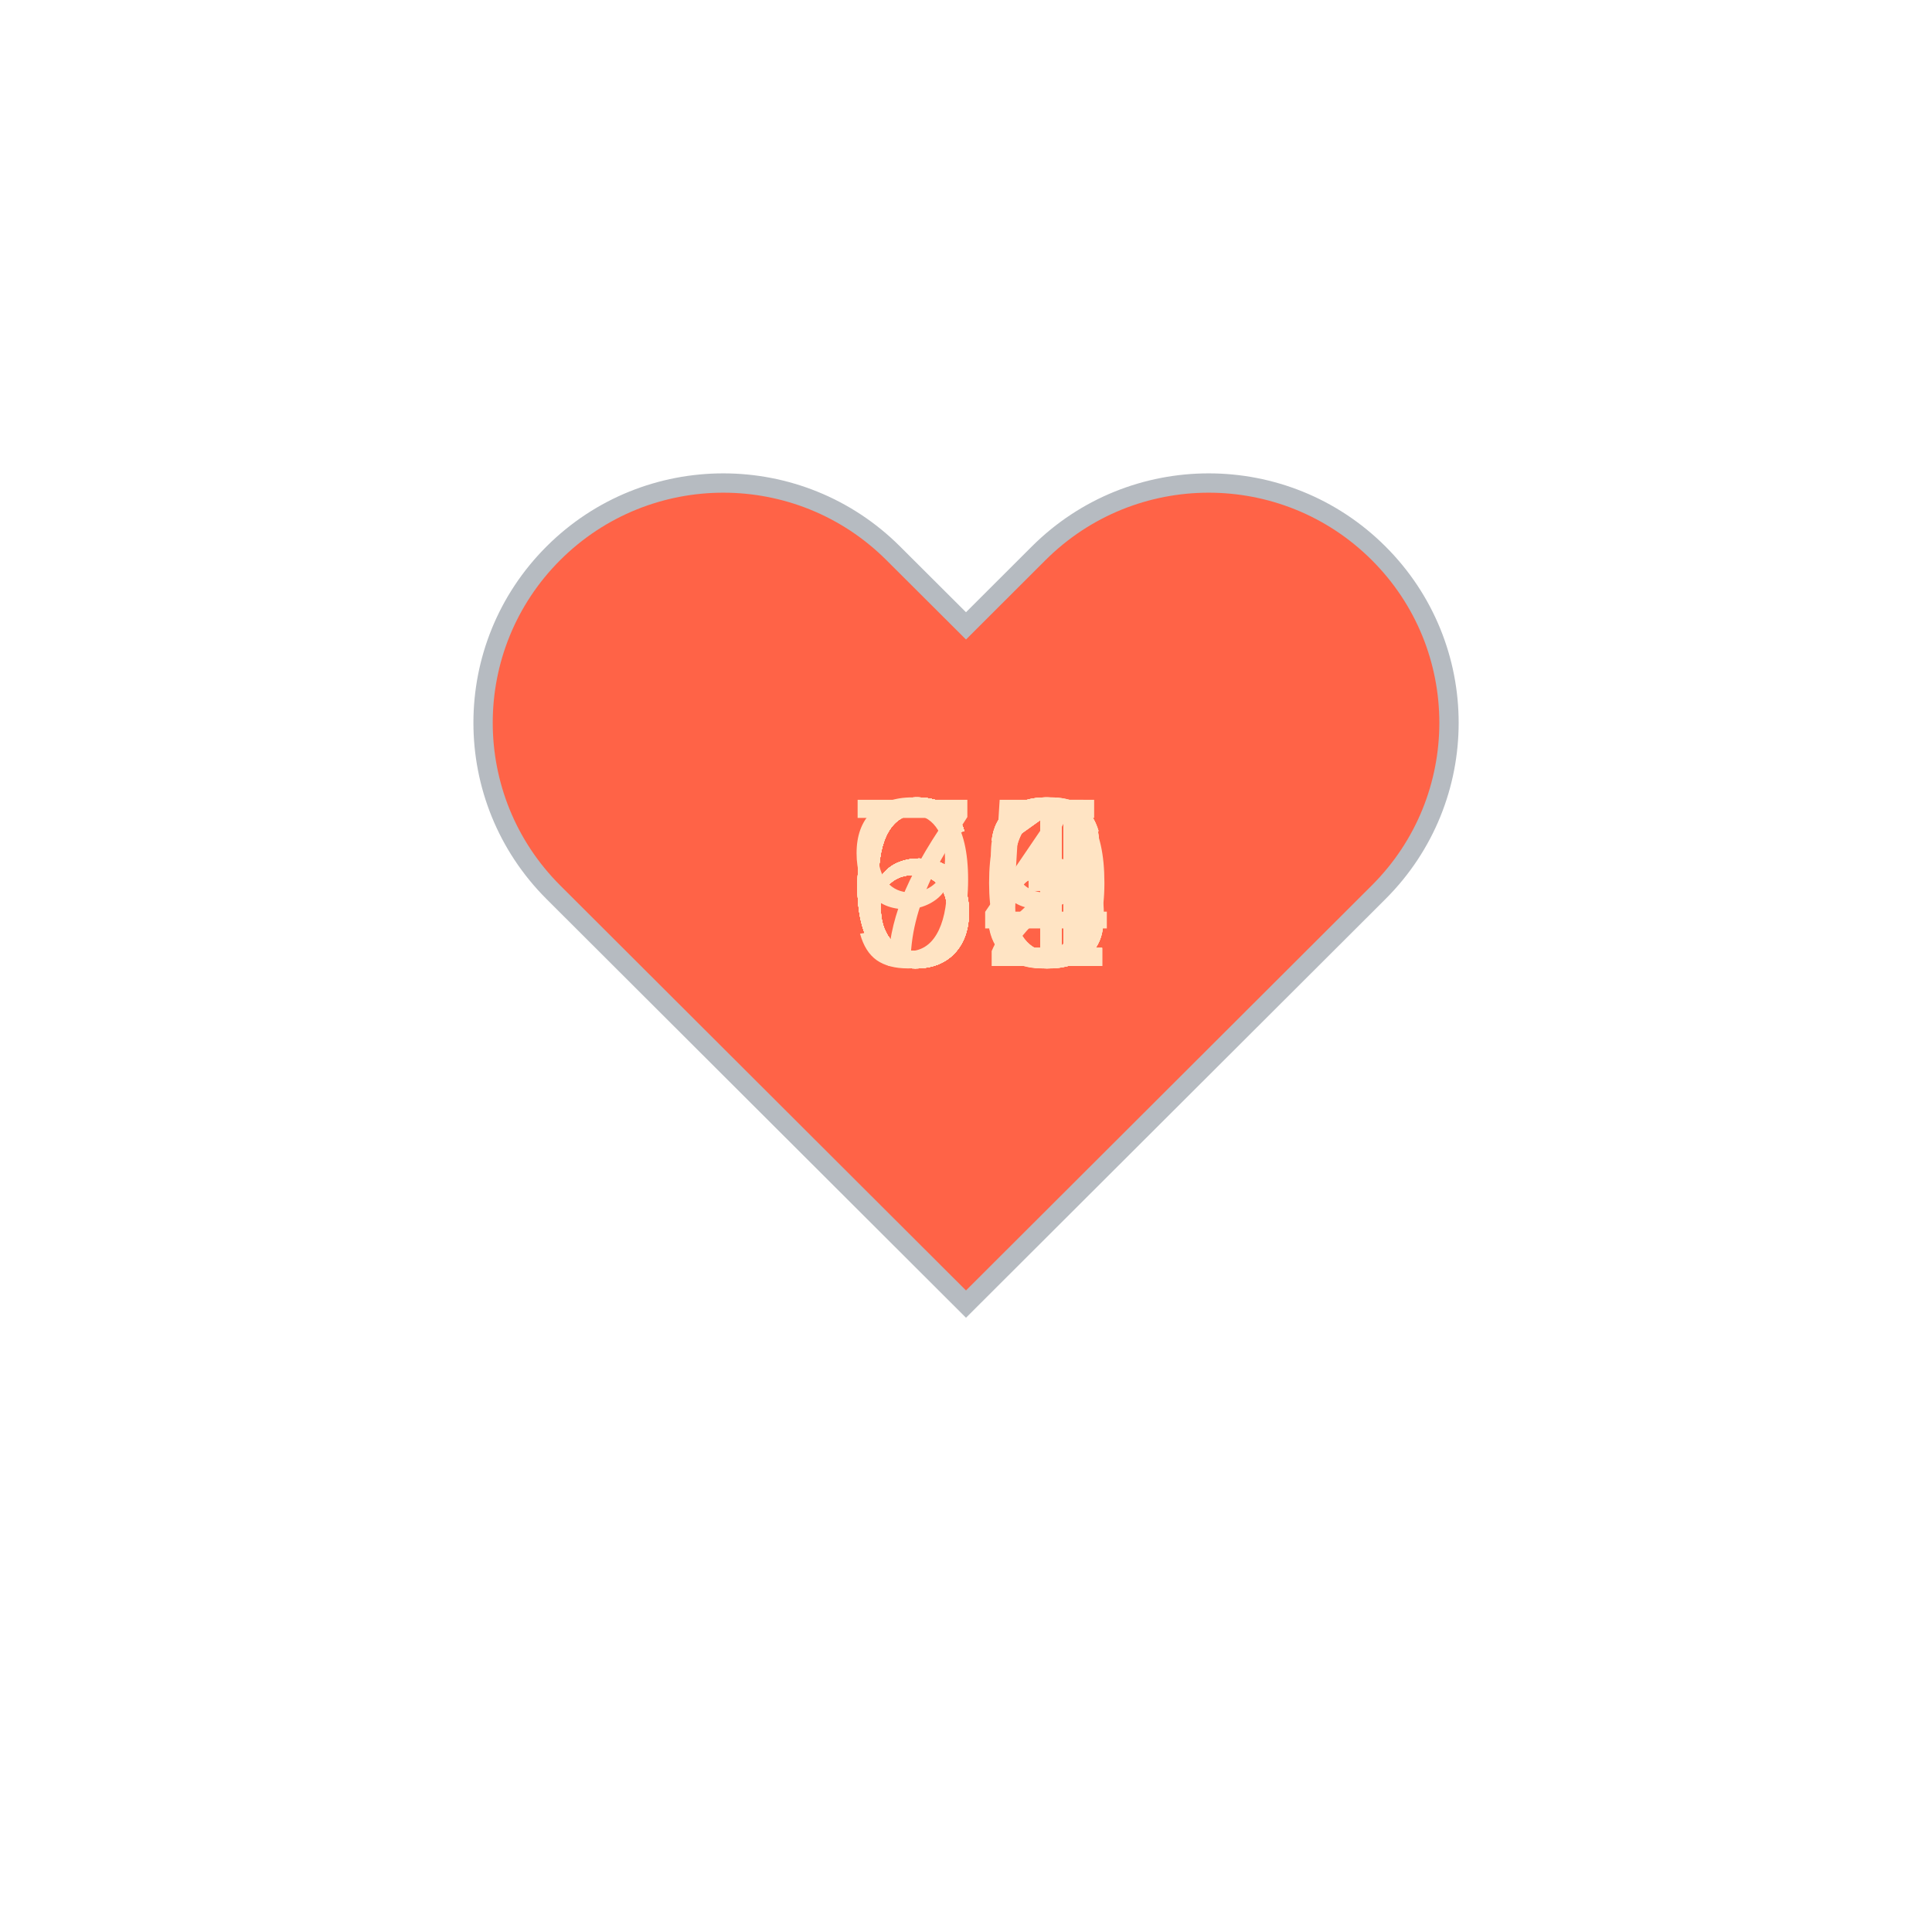
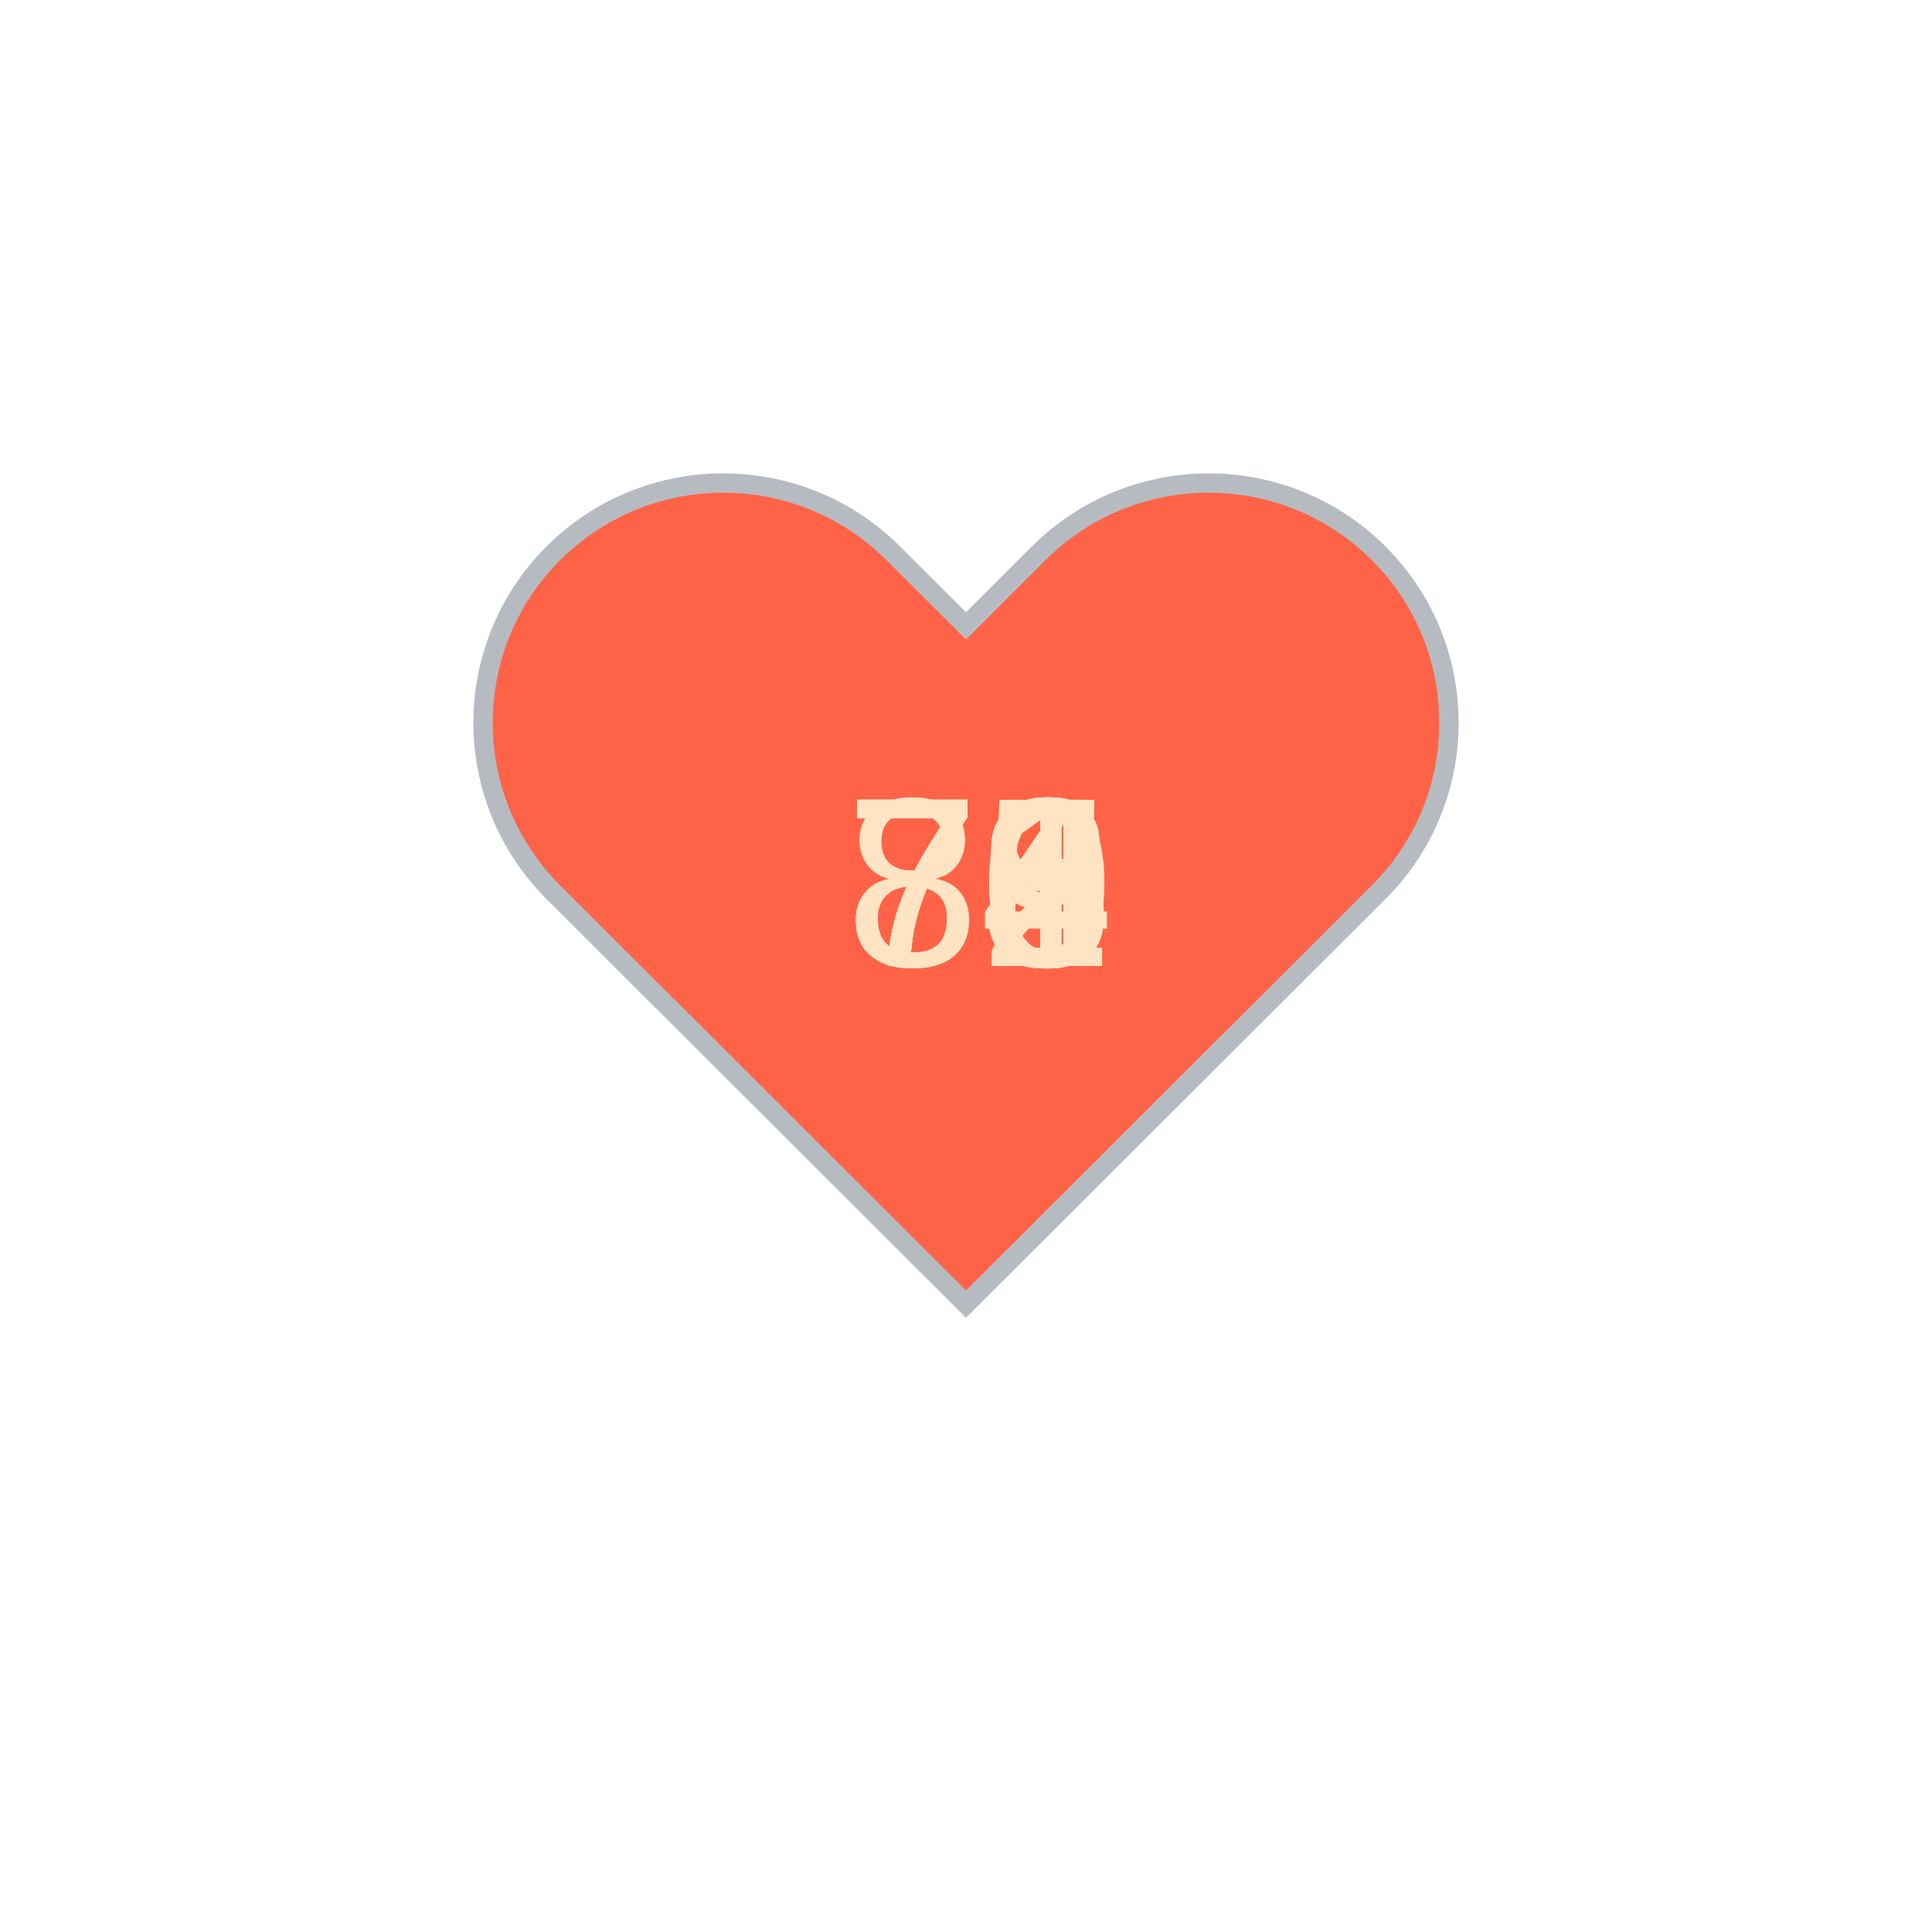
<svg xmlns="http://www.w3.org/2000/svg" baseProfile="full" height="150" version="1.1" viewBox="0,0,200,200" width="150">
  <defs />
  <g transform="translate(100 100)">
    <path d="M92.71,7.27L92.71,7.27c-9.71-9.69-25.46-9.69-35.18,0L50,14.79l-7.54-7.52C32.75-2.42,17-2.42,7.29,7.27v0 c-9.71,9.69-9.71,25.41,0,35.1L50,85l42.71-42.63C102.43,32.68,102.43,16.96,92.71,7.27z" fill="tomato" stroke="#B6BBC1" stroke-width="2" transform="translate(-50 -50)" />
    <animateTransform additive="sum" attributeName="transform" dur="1.2s" repeatCount="indefinite" type="scale" values="1; 1.5; 1.25; 1.5; 1.5; 1;" />
-     <text fill="bisque" style="font-size:25px; font-family:Arial" transform="translate(-12.5 0)">93<animate attributeName="visibility" dur="18.0s" keyTimes="0;0.07;0.13;0.2;0.27;0.33;0.4;0.47;0.53;0.6;0.67;0.73;0.8;0.87;0.93;1.0" repeatCount="indefinite" values="visible;hidden;hidden;hidden;hidden;hidden;hidden;hidden;hidden;hidden;hidden;hidden;hidden;hidden;hidden;hidden" />
+     <text fill="bisque" style="font-size:25px; font-family:Arial" transform="translate(-12.5 0)">78<animate attributeName="visibility" dur="18.0s" keyTimes="0;0.07;0.13;0.2;0.27;0.33;0.4;0.47;0.53;0.6;0.67;0.73;0.8;0.87;0.93;1.0" repeatCount="indefinite" values="visible;hidden;hidden;hidden;hidden;hidden;hidden;hidden;hidden;hidden;hidden;hidden;hidden;hidden;hidden;hidden" />
    </text>
-     <text fill="bisque" style="font-size:25px; font-family:Arial" transform="translate(-12.5 0)">63<animate attributeName="visibility" dur="18.0s" keyTimes="0;0.07;0.13;0.2;0.27;0.33;0.4;0.47;0.53;0.6;0.67;0.73;0.8;0.87;0.93;1.0" repeatCount="indefinite" values="hidden;visible;hidden;hidden;hidden;hidden;hidden;hidden;hidden;hidden;hidden;hidden;hidden;hidden;hidden;hidden" />
+     <text fill="bisque" style="font-size:25px; font-family:Arial" transform="translate(-12.5 0)">76<animate attributeName="visibility" dur="18.0s" keyTimes="0;0.07;0.13;0.2;0.27;0.33;0.4;0.47;0.53;0.6;0.67;0.73;0.8;0.87;0.93;1.0" repeatCount="indefinite" values="hidden;visible;hidden;hidden;hidden;hidden;hidden;hidden;hidden;hidden;hidden;hidden;hidden;hidden;hidden;hidden" />
    </text>
-     <text fill="bisque" style="font-size:25px; font-family:Arial" transform="translate(-12.5 0)">61<animate attributeName="visibility" dur="18.0s" keyTimes="0;0.07;0.13;0.2;0.27;0.33;0.4;0.47;0.53;0.6;0.67;0.73;0.8;0.87;0.93;1.0" repeatCount="indefinite" values="hidden;hidden;visible;hidden;hidden;hidden;hidden;hidden;hidden;hidden;hidden;hidden;hidden;hidden;hidden;hidden" />
+     <text fill="bisque" style="font-size:25px; font-family:Arial" transform="translate(-12.5 0)">83<animate attributeName="visibility" dur="18.0s" keyTimes="0;0.07;0.13;0.2;0.27;0.33;0.4;0.47;0.53;0.6;0.67;0.73;0.8;0.87;0.93;1.0" repeatCount="indefinite" values="hidden;hidden;visible;hidden;hidden;hidden;hidden;hidden;hidden;hidden;hidden;hidden;hidden;hidden;hidden;hidden" />
    </text>
-     <text fill="bisque" style="font-size:25px; font-family:Arial" transform="translate(-12.5 0)">62<animate attributeName="visibility" dur="18.0s" keyTimes="0;0.07;0.13;0.2;0.27;0.33;0.4;0.47;0.53;0.6;0.67;0.73;0.8;0.87;0.93;1.0" repeatCount="indefinite" values="hidden;hidden;hidden;visible;hidden;hidden;hidden;hidden;hidden;hidden;hidden;hidden;hidden;hidden;hidden;hidden" />
+     <text fill="bisque" style="font-size:25px; font-family:Arial" transform="translate(-12.5 0)">75<animate attributeName="visibility" dur="18.0s" keyTimes="0;0.07;0.13;0.2;0.27;0.33;0.4;0.47;0.53;0.6;0.67;0.73;0.8;0.87;0.93;1.0" repeatCount="indefinite" values="hidden;hidden;hidden;visible;hidden;hidden;hidden;hidden;hidden;hidden;hidden;hidden;hidden;hidden;hidden;hidden" />
    </text>
-     <text fill="bisque" style="font-size:25px; font-family:Arial" transform="translate(-12.5 0)">66<animate attributeName="visibility" dur="18.0s" keyTimes="0;0.07;0.13;0.2;0.27;0.33;0.4;0.47;0.53;0.6;0.67;0.73;0.8;0.87;0.93;1.0" repeatCount="indefinite" values="hidden;hidden;hidden;hidden;visible;hidden;hidden;hidden;hidden;hidden;hidden;hidden;hidden;hidden;hidden;hidden" />
+     <text fill="bisque" style="font-size:25px; font-family:Arial" transform="translate(-12.5 0)">76<animate attributeName="visibility" dur="18.0s" keyTimes="0;0.07;0.13;0.2;0.27;0.33;0.4;0.47;0.53;0.6;0.67;0.73;0.8;0.87;0.93;1.0" repeatCount="indefinite" values="hidden;hidden;hidden;hidden;visible;hidden;hidden;hidden;hidden;hidden;hidden;hidden;hidden;hidden;hidden;hidden" />
    </text>
-     <text fill="bisque" style="font-size:25px; font-family:Arial" transform="translate(-12.5 0)">70<animate attributeName="visibility" dur="18.0s" keyTimes="0;0.07;0.13;0.2;0.27;0.33;0.4;0.47;0.53;0.6;0.67;0.73;0.8;0.87;0.93;1.0" repeatCount="indefinite" values="hidden;hidden;hidden;hidden;hidden;visible;hidden;hidden;hidden;hidden;hidden;hidden;hidden;hidden;hidden;hidden" />
+     <text fill="bisque" style="font-size:25px; font-family:Arial" transform="translate(-12.5 0)">78<animate attributeName="visibility" dur="18.0s" keyTimes="0;0.07;0.13;0.2;0.27;0.33;0.4;0.47;0.53;0.6;0.67;0.73;0.8;0.87;0.93;1.0" repeatCount="indefinite" values="hidden;hidden;hidden;hidden;hidden;visible;hidden;hidden;hidden;hidden;hidden;hidden;hidden;hidden;hidden;hidden" />
    </text>
-     <text fill="bisque" style="font-size:25px; font-family:Arial" transform="translate(-12.5 0)">61<animate attributeName="visibility" dur="18.0s" keyTimes="0;0.07;0.13;0.2;0.27;0.33;0.4;0.47;0.53;0.6;0.67;0.73;0.8;0.87;0.93;1.0" repeatCount="indefinite" values="hidden;hidden;hidden;hidden;hidden;hidden;visible;hidden;hidden;hidden;hidden;hidden;hidden;hidden;hidden;hidden" />
+     <text fill="bisque" style="font-size:25px; font-family:Arial" transform="translate(-12.5 0)">73<animate attributeName="visibility" dur="18.0s" keyTimes="0;0.07;0.13;0.2;0.27;0.33;0.4;0.47;0.53;0.6;0.67;0.73;0.8;0.87;0.93;1.0" repeatCount="indefinite" values="hidden;hidden;hidden;hidden;hidden;hidden;visible;hidden;hidden;hidden;hidden;hidden;hidden;hidden;hidden;hidden" />
    </text>
-     <text fill="bisque" style="font-size:25px; font-family:Arial" transform="translate(-12.5 0)">61<animate attributeName="visibility" dur="18.0s" keyTimes="0;0.07;0.13;0.2;0.27;0.33;0.4;0.47;0.53;0.6;0.67;0.73;0.8;0.87;0.93;1.0" repeatCount="indefinite" values="hidden;hidden;hidden;hidden;hidden;hidden;hidden;visible;hidden;hidden;hidden;hidden;hidden;hidden;hidden;hidden" />
+     <text fill="bisque" style="font-size:25px; font-family:Arial" transform="translate(-12.5 0)">74<animate attributeName="visibility" dur="18.0s" keyTimes="0;0.07;0.13;0.2;0.27;0.33;0.4;0.47;0.53;0.6;0.67;0.73;0.8;0.87;0.93;1.0" repeatCount="indefinite" values="hidden;hidden;hidden;hidden;hidden;hidden;hidden;visible;hidden;hidden;hidden;hidden;hidden;hidden;hidden;hidden" />
    </text>
-     <text fill="bisque" style="font-size:25px; font-family:Arial" transform="translate(-12.5 0)">66<animate attributeName="visibility" dur="18.0s" keyTimes="0;0.07;0.13;0.2;0.27;0.33;0.4;0.47;0.53;0.6;0.67;0.73;0.8;0.87;0.93;1.0" repeatCount="indefinite" values="hidden;hidden;hidden;hidden;hidden;hidden;hidden;hidden;visible;hidden;hidden;hidden;hidden;hidden;hidden;hidden" />
+     <text fill="bisque" style="font-size:25px; font-family:Arial" transform="translate(-12.5 0)">70<animate attributeName="visibility" dur="18.0s" keyTimes="0;0.07;0.13;0.2;0.27;0.33;0.4;0.47;0.53;0.6;0.67;0.73;0.8;0.87;0.93;1.0" repeatCount="indefinite" values="hidden;hidden;hidden;hidden;hidden;hidden;hidden;hidden;visible;hidden;hidden;hidden;hidden;hidden;hidden;hidden" />
    </text>
-     <text fill="bisque" style="font-size:25px; font-family:Arial" transform="translate(-12.5 0)">69<animate attributeName="visibility" dur="18.0s" keyTimes="0;0.07;0.13;0.2;0.27;0.33;0.4;0.47;0.53;0.6;0.67;0.73;0.8;0.87;0.93;1.0" repeatCount="indefinite" values="hidden;hidden;hidden;hidden;hidden;hidden;hidden;hidden;hidden;visible;hidden;hidden;hidden;hidden;hidden;hidden" />
+     <text fill="bisque" style="font-size:25px; font-family:Arial" transform="translate(-12.5 0)">86<animate attributeName="visibility" dur="18.0s" keyTimes="0;0.07;0.13;0.2;0.27;0.33;0.4;0.47;0.53;0.6;0.67;0.73;0.8;0.87;0.93;1.0" repeatCount="indefinite" values="hidden;hidden;hidden;hidden;hidden;hidden;hidden;hidden;hidden;visible;hidden;hidden;hidden;hidden;hidden;hidden" />
    </text>
-     <text fill="bisque" style="font-size:25px; font-family:Arial" transform="translate(-12.5 0)">65<animate attributeName="visibility" dur="18.0s" keyTimes="0;0.07;0.13;0.2;0.27;0.33;0.4;0.47;0.53;0.6;0.67;0.73;0.8;0.87;0.93;1.0" repeatCount="indefinite" values="hidden;hidden;hidden;hidden;hidden;hidden;hidden;hidden;hidden;hidden;visible;hidden;hidden;hidden;hidden;hidden" />
+     <text fill="bisque" style="font-size:25px; font-family:Arial" transform="translate(-12.5 0)">79<animate attributeName="visibility" dur="18.0s" keyTimes="0;0.07;0.13;0.2;0.27;0.33;0.4;0.47;0.53;0.6;0.67;0.73;0.8;0.87;0.93;1.0" repeatCount="indefinite" values="hidden;hidden;hidden;hidden;hidden;hidden;hidden;hidden;hidden;hidden;visible;hidden;hidden;hidden;hidden;hidden" />
    </text>
-     <text fill="bisque" style="font-size:25px; font-family:Arial" transform="translate(-12.5 0)">64<animate attributeName="visibility" dur="18.0s" keyTimes="0;0.07;0.13;0.2;0.27;0.33;0.4;0.47;0.53;0.6;0.67;0.73;0.8;0.87;0.93;1.0" repeatCount="indefinite" values="hidden;hidden;hidden;hidden;hidden;hidden;hidden;hidden;hidden;hidden;hidden;visible;hidden;hidden;hidden;hidden" />
+     <text fill="bisque" style="font-size:25px; font-family:Arial" transform="translate(-12.5 0)">72<animate attributeName="visibility" dur="18.0s" keyTimes="0;0.07;0.13;0.2;0.27;0.33;0.4;0.47;0.53;0.6;0.67;0.73;0.8;0.87;0.93;1.0" repeatCount="indefinite" values="hidden;hidden;hidden;hidden;hidden;hidden;hidden;hidden;hidden;hidden;hidden;visible;hidden;hidden;hidden;hidden" />
    </text>
-     <text fill="bisque" style="font-size:25px; font-family:Arial" transform="translate(-12.5 0)">63<animate attributeName="visibility" dur="18.0s" keyTimes="0;0.07;0.13;0.2;0.27;0.33;0.4;0.47;0.53;0.6;0.67;0.73;0.8;0.87;0.93;1.0" repeatCount="indefinite" values="hidden;hidden;hidden;hidden;hidden;hidden;hidden;hidden;hidden;hidden;hidden;hidden;visible;hidden;hidden;hidden" />
+     <text fill="bisque" style="font-size:25px; font-family:Arial" transform="translate(-12.5 0)">73<animate attributeName="visibility" dur="18.0s" keyTimes="0;0.07;0.13;0.2;0.27;0.33;0.4;0.47;0.53;0.6;0.67;0.73;0.8;0.87;0.93;1.0" repeatCount="indefinite" values="hidden;hidden;hidden;hidden;hidden;hidden;hidden;hidden;hidden;hidden;hidden;hidden;visible;hidden;hidden;hidden" />
    </text>
-     <text fill="bisque" style="font-size:25px; font-family:Arial" transform="translate(-12.5 0)">63<animate attributeName="visibility" dur="18.0s" keyTimes="0;0.07;0.13;0.2;0.27;0.33;0.4;0.47;0.53;0.6;0.67;0.73;0.8;0.87;0.93;1.0" repeatCount="indefinite" values="hidden;hidden;hidden;hidden;hidden;hidden;hidden;hidden;hidden;hidden;hidden;hidden;hidden;visible;hidden;hidden" />
+     <text fill="bisque" style="font-size:25px; font-family:Arial" transform="translate(-12.5 0)">74<animate attributeName="visibility" dur="18.0s" keyTimes="0;0.07;0.13;0.2;0.27;0.33;0.4;0.47;0.53;0.6;0.67;0.73;0.8;0.87;0.93;1.0" repeatCount="indefinite" values="hidden;hidden;hidden;hidden;hidden;hidden;hidden;hidden;hidden;hidden;hidden;hidden;hidden;visible;hidden;hidden" />
    </text>
-     <text fill="bisque" style="font-size:25px; font-family:Arial" transform="translate(-12.5 0)">61<animate attributeName="visibility" dur="18.0s" keyTimes="0;0.07;0.13;0.2;0.27;0.33;0.4;0.47;0.53;0.6;0.67;0.73;0.8;0.87;0.93;1.0" repeatCount="indefinite" values="hidden;hidden;hidden;hidden;hidden;hidden;hidden;hidden;hidden;hidden;hidden;hidden;hidden;hidden;visible;hidden" />
+     <text fill="bisque" style="font-size:25px; font-family:Arial" transform="translate(-12.5 0)">71<animate attributeName="visibility" dur="18.0s" keyTimes="0;0.07;0.13;0.2;0.27;0.33;0.4;0.47;0.53;0.6;0.67;0.73;0.8;0.87;0.93;1.0" repeatCount="indefinite" values="hidden;hidden;hidden;hidden;hidden;hidden;hidden;hidden;hidden;hidden;hidden;hidden;hidden;hidden;visible;hidden" />
    </text>
  </g>
</svg>
